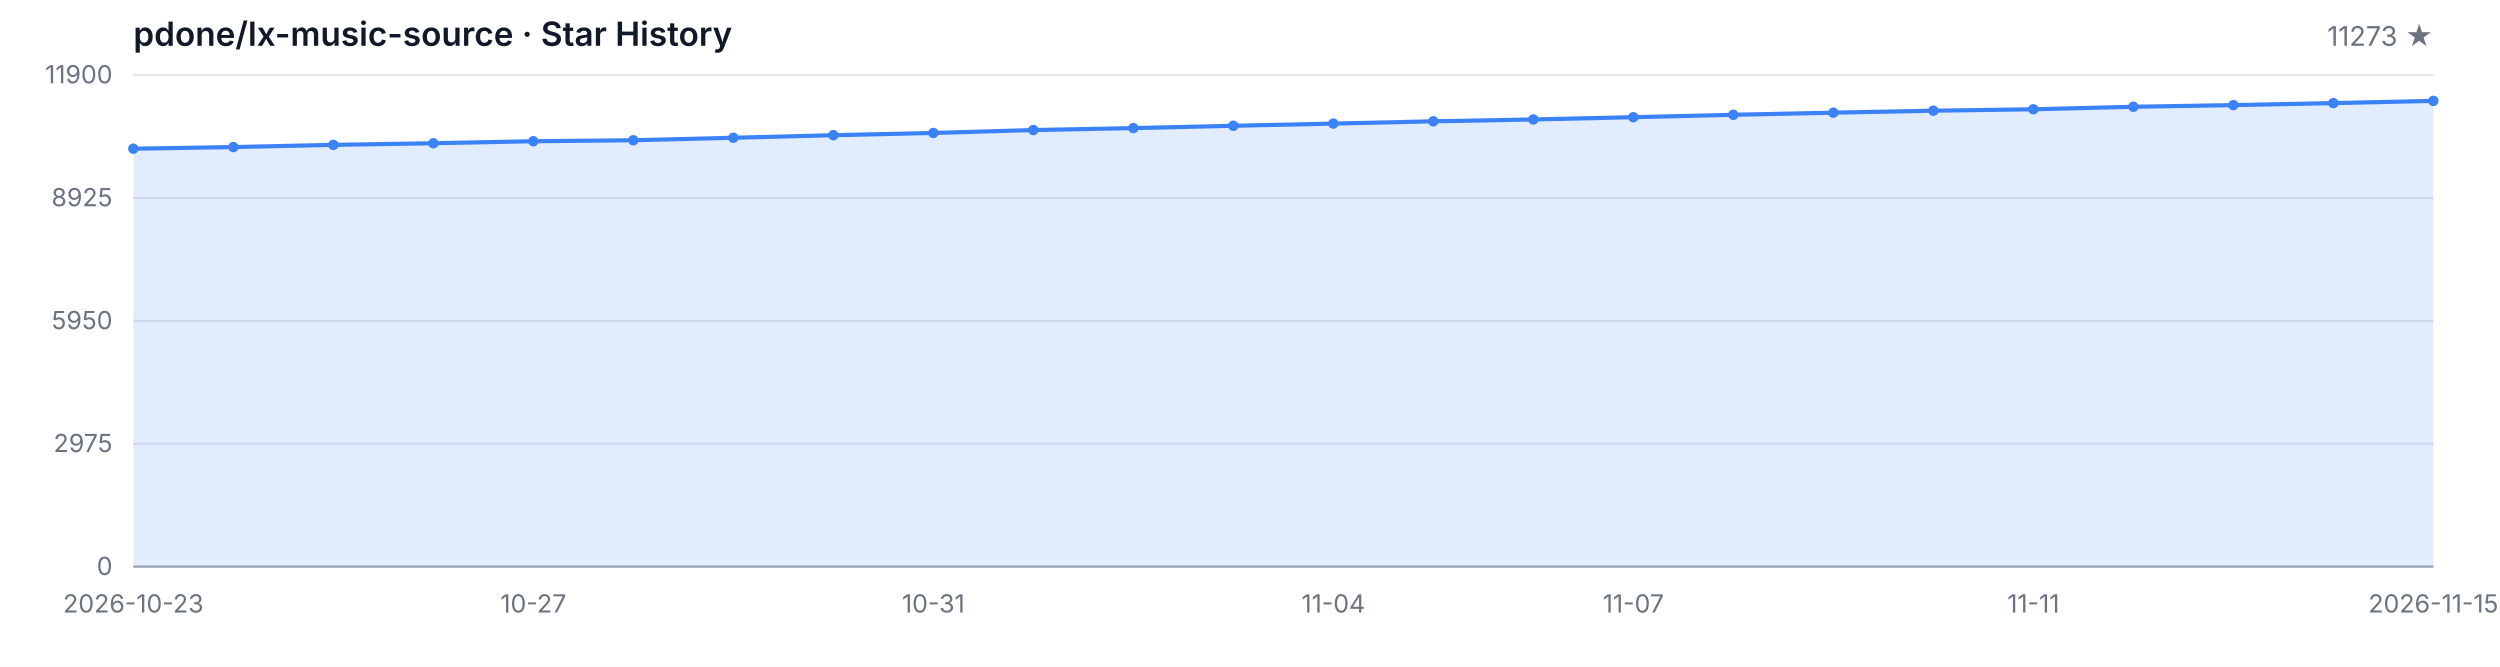
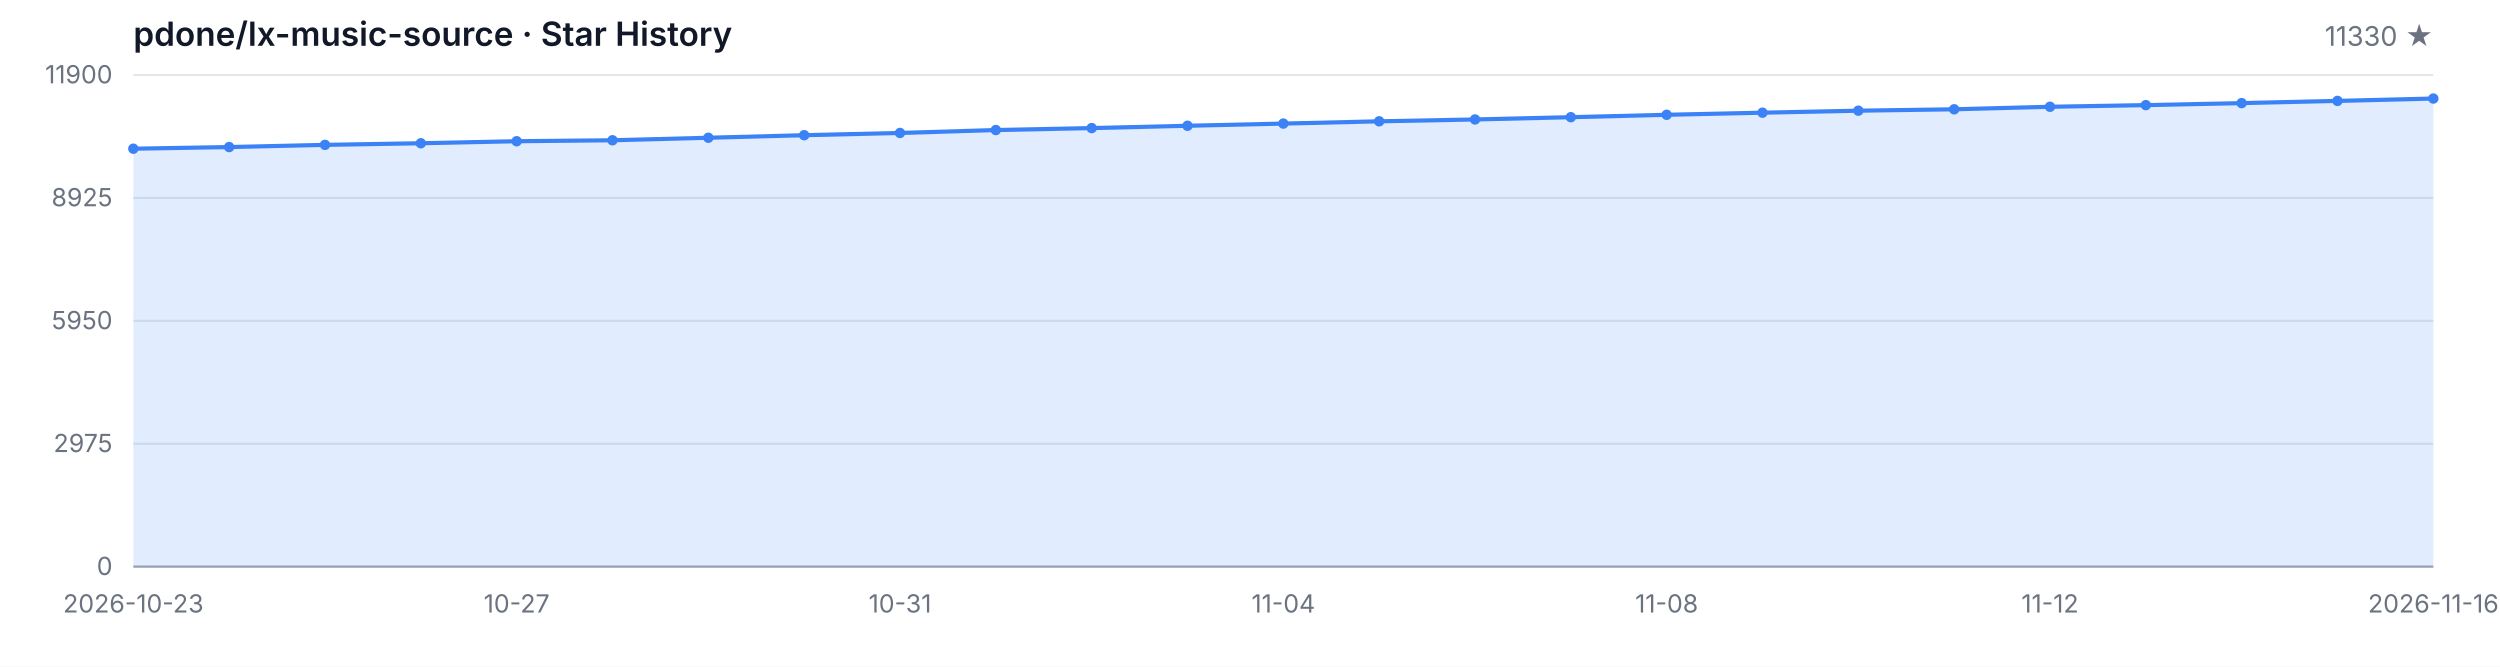
<svg xmlns="http://www.w3.org/2000/svg" width="1200" height="320" viewBox="0 0 1200 320" role="img" aria-label="Star History">
  <style>
  .bg { fill: #ffffff; }
  .grid { stroke: #e5e7eb; stroke-width: 1; }
  .axis { stroke: #9ca3af; stroke-width: 1; }
  .area { fill: rgba(59, 130, 246, 0.15); }
  .line { fill: none; stroke: #3b82f6; stroke-width: 2; stroke-linejoin: round; stroke-linecap: round; }
  .dot { fill: #3b82f6; }
  .tlabel { fill: #6b7280; font-family: -apple-system, BlinkMacSystemFont, 'Segoe UI', sans-serif; font-size: 12px; }
  .title { fill: #111827; font-family: -apple-system, BlinkMacSystemFont, 'Segoe UI', sans-serif; font-size: 16px; font-weight: 600; }
  .subtitle { fill: #6b7280; font-family: -apple-system, BlinkMacSystemFont, 'Segoe UI', sans-serif; font-size: 13px; }
  @media (prefers-color-scheme: dark) {
    .bg { fill: #0d1117; }
    .grid { stroke: #21262d; }
    .axis { stroke: #484f58; }
    .area { fill: rgba(58, 132, 255, 0.18); }
    .line { stroke: #58a6ff; }
    .dot { fill: #58a6ff; }
    .tlabel { fill: #8b949e; }
    .title { fill: #c9d1d9; }
    .subtitle { fill: #8b949e; }
  }
</style>
  <rect class="bg" width="1200" height="320" />
  <text class="title" x="64" y="22">pdone/lx-music-source · Star History</text>
-   <text class="subtitle" x="1168" y="22" text-anchor="end">11273 ★</text>
+   <text class="subtitle" x="1168" y="22" text-anchor="end">11330 ★</text>
  <line class="grid" x1="64" y1="272.00" x2="1168" y2="272.00" />
  <line class="grid" x1="64" y1="213.00" x2="1168" y2="213.00" />
  <line class="grid" x1="64" y1="154.00" x2="1168" y2="154.00" />
  <line class="grid" x1="64" y1="95.00" x2="1168" y2="95.00" />
  <line class="grid" x1="64" y1="36.00" x2="1168" y2="36.00" />
  <text class="tlabel" x="54" y="276.00" text-anchor="end">0</text>
  <text class="tlabel" x="54" y="217.00" text-anchor="end">2975</text>
  <text class="tlabel" x="54" y="158.00" text-anchor="end">5950</text>
  <text class="tlabel" x="54" y="99.00" text-anchor="end">8925</text>
  <text class="tlabel" x="54" y="40.00" text-anchor="end">11900</text>
  <line class="axis" x1="64" y1="272" x2="1168" y2="272" />
-   <path class="area" d="M 64.00 272.00 L 64.00 71.38 L 112.00 70.59 L 160.00 69.54 L 208.00 68.76 L 256.00 67.79 L 304.00 67.33 L 352.00 66.12 L 400.00 64.90 L 448.00 63.82 L 496.00 62.42 L 544.00 61.48 L 592.00 60.37 L 640.00 59.32 L 688.00 58.23 L 736.00 57.34 L 784.00 56.25 L 832.00 55.10 L 880.00 54.09 L 928.00 53.13 L 976.00 52.46 L 1024.00 51.25 L 1072.00 50.46 L 1120.00 49.49 L 1168.00 48.43 L 1168.00 272.00 Z" />
-   <path class="line" d="M 64.00 71.38 L 112.00 70.59 L 160.00 69.54 L 208.00 68.76 L 256.00 67.79 L 304.00 67.33 L 352.00 66.12 L 400.00 64.90 L 448.00 63.82 L 496.00 62.42 L 544.00 61.48 L 592.00 60.37 L 640.00 59.32 L 688.00 58.23 L 736.00 57.34 L 784.00 56.25 L 832.00 55.10 L 880.00 54.09 L 928.00 53.13 L 976.00 52.46 L 1024.00 51.25 L 1072.00 50.46 L 1120.00 49.49 L 1168.00 48.43" />
+   <path class="area" d="M 64.00 272.00 L 64.00 71.38 L 110.00 70.59 L 156.00 69.54 L 202.00 68.76 L 248.00 67.79 L 294.00 67.33 L 340.00 66.12 L 386.00 64.90 L 432.00 63.82 L 478.00 62.42 L 524.00 61.48 L 570.00 60.37 L 616.00 59.32 L 662.00 58.23 L 708.00 57.34 L 754.00 56.25 L 800.00 55.10 L 846.00 54.09 L 892.00 53.13 L 938.00 52.46 L 984.00 51.25 L 1030.00 50.46 L 1076.00 49.49 L 1122.00 48.43 L 1168.00 47.30 L 1168.00 272.00 Z" />
+   <path class="line" d="M 64.00 71.38 L 110.00 70.59 L 156.00 69.54 L 202.00 68.76 L 248.00 67.79 L 294.00 67.33 L 340.00 66.12 L 386.00 64.90 L 432.00 63.82 L 478.00 62.42 L 524.00 61.48 L 570.00 60.37 L 616.00 59.32 L 662.00 58.23 L 708.00 57.34 L 754.00 56.25 L 800.00 55.10 L 846.00 54.09 L 892.00 53.13 L 938.00 52.46 L 984.00 51.25 L 1030.00 50.46 L 1076.00 49.49 L 1122.00 48.43 L 1168.00 47.30" />
  <circle class="dot" cx="64.00" cy="71.38" r="2.5" />
-   <circle class="dot" cx="112.00" cy="70.59" r="2.5" />
-   <circle class="dot" cx="160.00" cy="69.54" r="2.5" />
-   <circle class="dot" cx="208.00" cy="68.76" r="2.5" />
-   <circle class="dot" cx="256.00" cy="67.79" r="2.5" />
-   <circle class="dot" cx="304.00" cy="67.33" r="2.5" />
-   <circle class="dot" cx="352.00" cy="66.12" r="2.5" />
-   <circle class="dot" cx="400.00" cy="64.90" r="2.5" />
-   <circle class="dot" cx="448.00" cy="63.82" r="2.5" />
-   <circle class="dot" cx="496.00" cy="62.42" r="2.5" />
-   <circle class="dot" cx="544.00" cy="61.48" r="2.5" />
-   <circle class="dot" cx="592.00" cy="60.37" r="2.5" />
-   <circle class="dot" cx="640.00" cy="59.32" r="2.5" />
-   <circle class="dot" cx="688.00" cy="58.23" r="2.5" />
-   <circle class="dot" cx="736.00" cy="57.34" r="2.5" />
-   <circle class="dot" cx="784.00" cy="56.25" r="2.5" />
-   <circle class="dot" cx="832.00" cy="55.10" r="2.5" />
-   <circle class="dot" cx="880.00" cy="54.09" r="2.5" />
-   <circle class="dot" cx="928.00" cy="53.13" r="2.5" />
-   <circle class="dot" cx="976.00" cy="52.46" r="2.5" />
-   <circle class="dot" cx="1024.00" cy="51.25" r="2.5" />
-   <circle class="dot" cx="1072.00" cy="50.46" r="2.5" />
-   <circle class="dot" cx="1120.00" cy="49.49" r="2.5" />
-   <circle class="dot" cx="1168.00" cy="48.43" r="2.5" />
+   <circle class="dot" cx="110.00" cy="70.59" r="2.5" />
+   <circle class="dot" cx="156.00" cy="69.54" r="2.5" />
+   <circle class="dot" cx="202.00" cy="68.76" r="2.5" />
+   <circle class="dot" cx="248.00" cy="67.79" r="2.5" />
+   <circle class="dot" cx="294.00" cy="67.33" r="2.5" />
+   <circle class="dot" cx="340.00" cy="66.12" r="2.5" />
+   <circle class="dot" cx="386.00" cy="64.90" r="2.5" />
+   <circle class="dot" cx="432.00" cy="63.82" r="2.5" />
+   <circle class="dot" cx="478.00" cy="62.42" r="2.5" />
+   <circle class="dot" cx="524.00" cy="61.48" r="2.5" />
+   <circle class="dot" cx="570.00" cy="60.37" r="2.5" />
+   <circle class="dot" cx="616.00" cy="59.32" r="2.5" />
+   <circle class="dot" cx="662.00" cy="58.23" r="2.5" />
+   <circle class="dot" cx="708.00" cy="57.34" r="2.5" />
+   <circle class="dot" cx="754.00" cy="56.25" r="2.5" />
+   <circle class="dot" cx="800.00" cy="55.10" r="2.5" />
+   <circle class="dot" cx="846.00" cy="54.09" r="2.5" />
+   <circle class="dot" cx="892.00" cy="53.13" r="2.5" />
+   <circle class="dot" cx="938.00" cy="52.46" r="2.5" />
+   <circle class="dot" cx="984.00" cy="51.25" r="2.5" />
+   <circle class="dot" cx="1030.00" cy="50.46" r="2.5" />
+   <circle class="dot" cx="1076.00" cy="49.49" r="2.5" />
+   <circle class="dot" cx="1122.00" cy="48.43" r="2.5" />
+   <circle class="dot" cx="1168.00" cy="47.30" r="2.5" />
  <text class="tlabel" x="64.00" y="294" text-anchor="middle">2026-10-23</text>
-   <text class="tlabel" x="256.00" y="294" text-anchor="middle">10-27</text>
-   <text class="tlabel" x="448.00" y="294" text-anchor="middle">10-31</text>
-   <text class="tlabel" x="640.00" y="294" text-anchor="middle">11-04</text>
-   <text class="tlabel" x="784.00" y="294" text-anchor="middle">11-07</text>
-   <text class="tlabel" x="976.00" y="294" text-anchor="middle">11-11</text>
-   <text class="tlabel" x="1168.00" y="294" text-anchor="middle">2026-11-15</text>
+   <text class="tlabel" x="248.00" y="294" text-anchor="middle">10-27</text>
+   <text class="tlabel" x="432.00" y="294" text-anchor="middle">10-31</text>
+   <text class="tlabel" x="616.00" y="294" text-anchor="middle">11-04</text>
+   <text class="tlabel" x="800.00" y="294" text-anchor="middle">11-08</text>
+   <text class="tlabel" x="984.00" y="294" text-anchor="middle">11-12</text>
+   <text class="tlabel" x="1168.00" y="294" text-anchor="middle">2026-11-16</text>
</svg>
